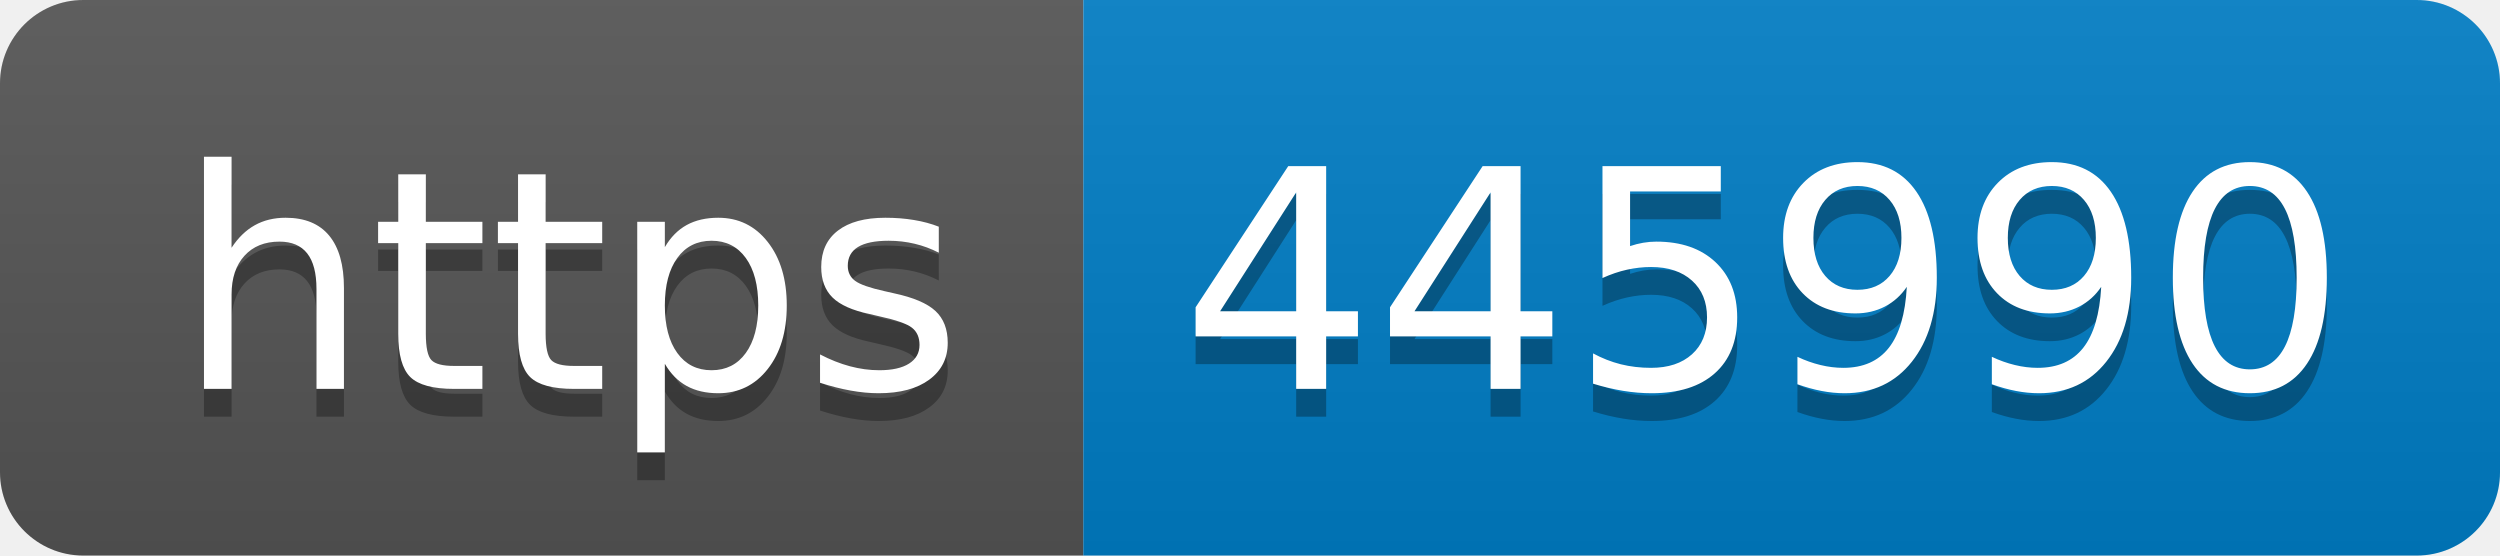
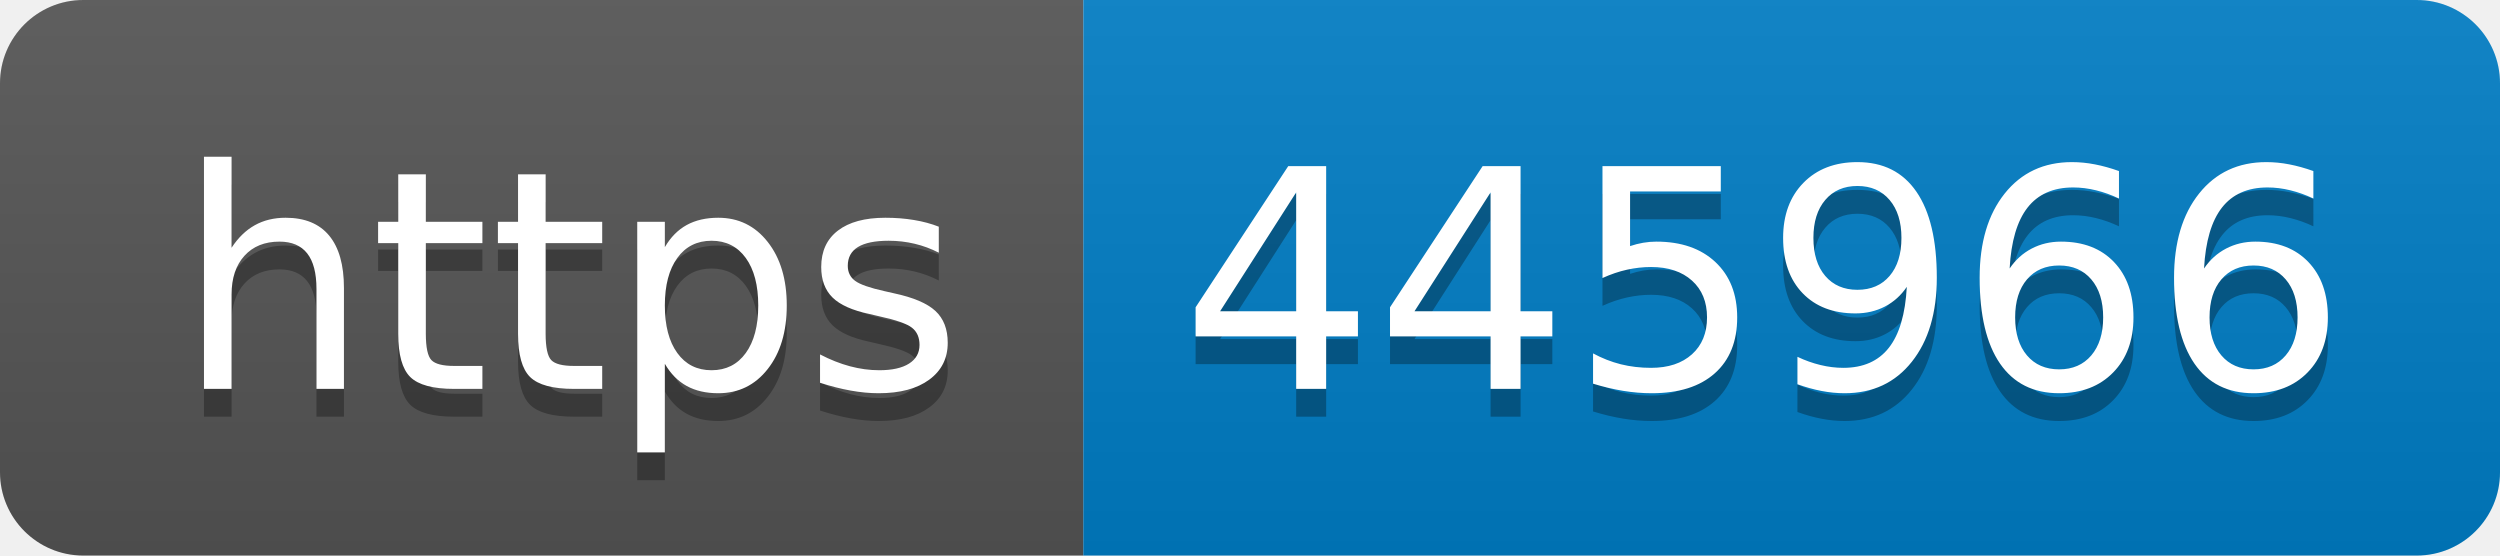
- <svg xmlns="http://www.w3.org/2000/svg" width="90" height="20" role="img" aria-label="https: 445990">
+ <svg xmlns="http://www.w3.org/2000/svg" width="90" height="20" role="img" aria-label="https: 445966">
  <linearGradient id="s" x2="0" y2="100%">
    <stop offset="0" stop-color="#bbb" stop-opacity=".1" />
    <stop offset="1" stop-opacity=".1" />
  </linearGradient>
  <clipPath id="r">
    <rect width="90" height="20" rx="3" fill="#fff" />
  </clipPath>
  <g clip-path="url(#r)">
    <rect width="39" height="20" fill="#555" />
    <rect x="39" width="51" height="20" fill="#007ec6" />
    <rect width="90" height="20" fill="url(#s)" />
  </g>
  <g fill="#fff" text-anchor="middle" font-family="Verdana,Geneva,DejaVu Sans,sans-serif" text-rendering="geometricPrecision" font-size="110">
    <text aria-hidden="true" x="205" y="150" fill="#010101" fill-opacity=".3" transform="scale(.1)" textLength="290">https</text>
    <text x="205" y="140" transform="scale(.1)" fill="#fff" textLength="290">https</text>
-     <text aria-hidden="true" x="635" y="150" fill="#010101" fill-opacity=".3" transform="scale(.1)" textLength="410">445990</text>
-     <text x="635" y="140" transform="scale(.1)" fill="#fff" textLength="410">445990</text>
+     <text aria-hidden="true" x="635" y="150" fill="#010101" fill-opacity=".3" transform="scale(.1)" textLength="410">445966</text>
+     <text x="635" y="140" transform="scale(.1)" fill="#fff" textLength="410">445966</text>
  </g>
</svg>
